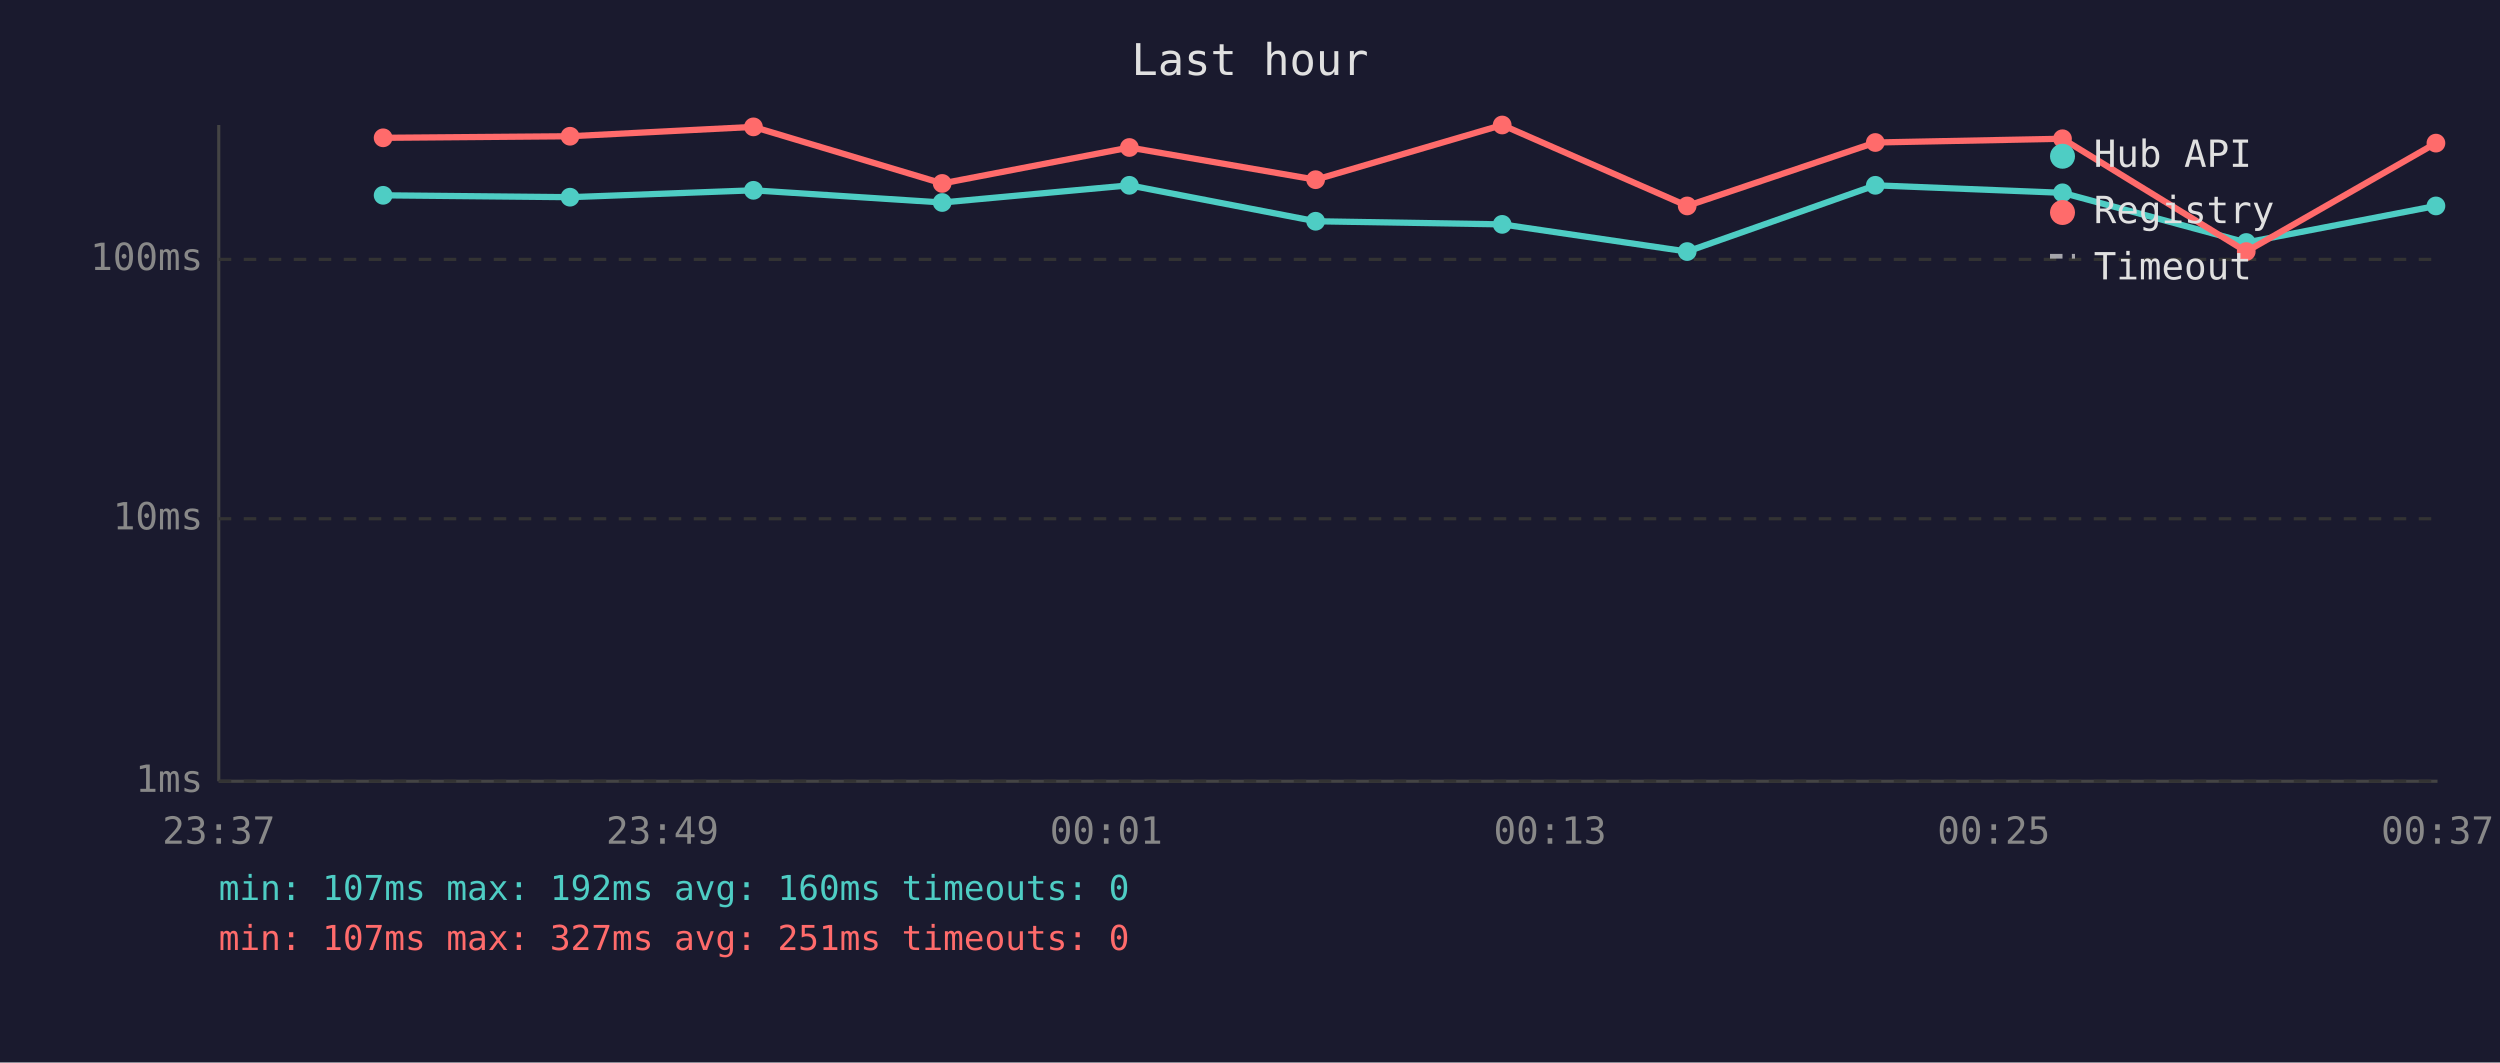
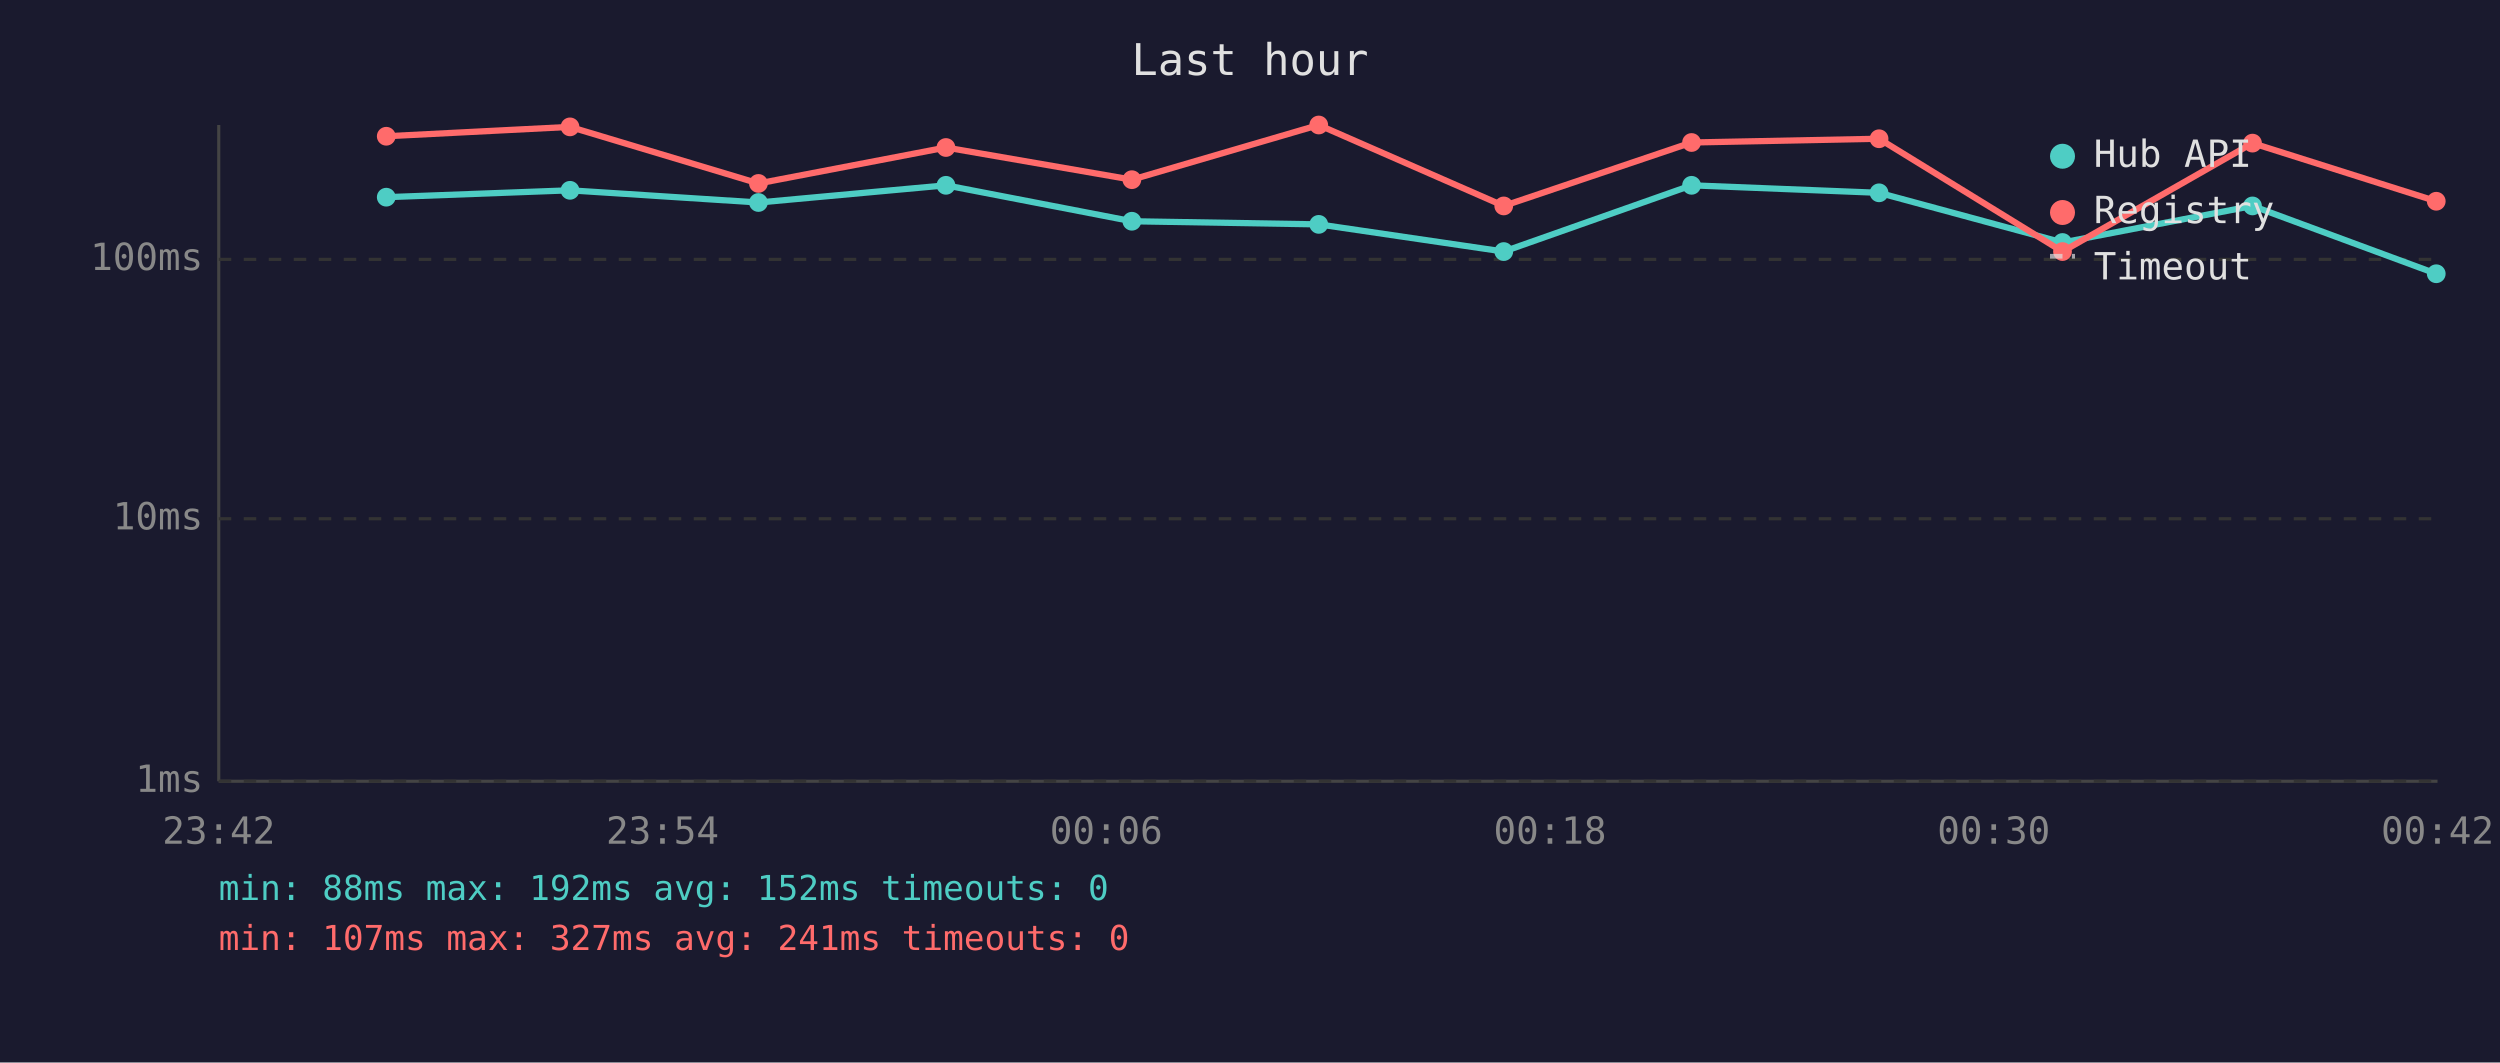
<svg xmlns="http://www.w3.org/2000/svg" viewBox="0 0 800 340" font-family="monospace" font-size="12">
  <rect width="800" height="340" fill="#1a1a2e" />
  <text x="400" y="24" fill="#e0e0e0" font-size="14" text-anchor="middle">Last hour</text>
  <line x1="70" y1="40" x2="70" y2="250" stroke="#444" stroke-width="1" />
  <line x1="70" y1="250" x2="780" y2="250" stroke="#444" stroke-width="1" />
  <line x1="70" y1="250" x2="780" y2="250" stroke="#333" stroke-width="1" stroke-dasharray="4" />
  <text x="65" y="250" fill="#888" text-anchor="end" dominant-baseline="middle">1ms</text>
  <line x1="70" y1="166" x2="780" y2="166" stroke="#333" stroke-width="1" stroke-dasharray="4" />
  <text x="65" y="166" fill="#888" text-anchor="end" dominant-baseline="middle">10ms</text>
  <line x1="70" y1="83" x2="780" y2="83" stroke="#333" stroke-width="1" stroke-dasharray="4" />
  <text x="65" y="83" fill="#888" text-anchor="end" dominant-baseline="middle">100ms</text>
-   <text x="70" y="270" fill="#888" text-anchor="middle">23:37</text>
-   <text x="212" y="270" fill="#888" text-anchor="middle">23:49</text>
-   <text x="354" y="270" fill="#888" text-anchor="middle">00:01</text>
-   <text x="496" y="270" fill="#888" text-anchor="middle">00:13</text>
-   <text x="638" y="270" fill="#888" text-anchor="middle">00:25</text>
-   <text x="780" y="270" fill="#888" text-anchor="middle">00:37</text>
-   <polyline points="122.6,62.5 182.4,63.1 241.1,60.9 301.5,64.8 361.4,59.3 421.0,70.8 480.7,71.8 539.9,80.5 600.1,59.3 660.0,61.7 718.8,77.6 779.5,65.9" fill="none" stroke="#4ecdc4" stroke-width="2" opacity="1" />
-   <circle cx="122.6" cy="62.5" r="3" fill="#4ecdc4" />
-   <circle cx="182.4" cy="63.1" r="3" fill="#4ecdc4" />
-   <circle cx="241.1" cy="60.9" r="3" fill="#4ecdc4" />
-   <circle cx="301.5" cy="64.8" r="3" fill="#4ecdc4" />
-   <circle cx="361.4" cy="59.3" r="3" fill="#4ecdc4" />
-   <circle cx="421.0" cy="70.8" r="3" fill="#4ecdc4" />
-   <circle cx="480.7" cy="71.8" r="3" fill="#4ecdc4" />
-   <circle cx="539.9" cy="80.5" r="3" fill="#4ecdc4" />
-   <circle cx="600.1" cy="59.3" r="3" fill="#4ecdc4" />
-   <circle cx="660.0" cy="61.7" r="3" fill="#4ecdc4" />
-   <circle cx="718.8" cy="77.6" r="3" fill="#4ecdc4" />
-   <circle cx="779.5" cy="65.9" r="3" fill="#4ecdc4" />
-   <polyline points="122.6,44.1 182.4,43.6 241.1,40.6 301.5,58.7 361.4,47.2 421.0,57.5 480.7,40.0 539.9,65.9 600.1,45.6 660.0,44.4 718.8,80.5 779.5,45.8" fill="none" stroke="#ff6b6b" stroke-width="2" opacity="1" />
-   <circle cx="122.6" cy="44.1" r="3" fill="#ff6b6b" />
-   <circle cx="182.4" cy="43.6" r="3" fill="#ff6b6b" />
-   <circle cx="241.1" cy="40.6" r="3" fill="#ff6b6b" />
-   <circle cx="301.5" cy="58.7" r="3" fill="#ff6b6b" />
-   <circle cx="361.4" cy="47.2" r="3" fill="#ff6b6b" />
-   <circle cx="421.0" cy="57.5" r="3" fill="#ff6b6b" />
-   <circle cx="480.7" cy="40.0" r="3" fill="#ff6b6b" />
-   <circle cx="539.9" cy="65.9" r="3" fill="#ff6b6b" />
-   <circle cx="600.1" cy="45.6" r="3" fill="#ff6b6b" />
-   <circle cx="660.0" cy="44.4" r="3" fill="#ff6b6b" />
-   <circle cx="718.8" cy="80.5" r="3" fill="#ff6b6b" />
-   <circle cx="779.5" cy="45.8" r="3" fill="#ff6b6b" />
+   <text x="70" y="270" fill="#888" text-anchor="middle">23:42</text>
+   <text x="212" y="270" fill="#888" text-anchor="middle">23:54</text>
+   <text x="354" y="270" fill="#888" text-anchor="middle">00:06</text>
+   <text x="496" y="270" fill="#888" text-anchor="middle">00:18</text>
+   <text x="638" y="270" fill="#888" text-anchor="middle">00:30</text>
+   <text x="780" y="270" fill="#888" text-anchor="middle">00:42</text>
+   <polyline points="123.6,63.1 182.4,60.9 242.7,64.8 302.7,59.3 362.2,70.8 422.0,71.8 481.2,80.5 541.3,59.3 601.3,61.7 660.0,77.6 720.8,65.9 779.6,87.6" fill="none" stroke="#4ecdc4" stroke-width="2" opacity="1" />
+   <circle cx="123.6" cy="63.1" r="3" fill="#4ecdc4" />
+   <circle cx="182.4" cy="60.9" r="3" fill="#4ecdc4" />
+   <circle cx="242.7" cy="64.8" r="3" fill="#4ecdc4" />
+   <circle cx="302.7" cy="59.3" r="3" fill="#4ecdc4" />
+   <circle cx="362.2" cy="70.8" r="3" fill="#4ecdc4" />
+   <circle cx="422.0" cy="71.8" r="3" fill="#4ecdc4" />
+   <circle cx="481.2" cy="80.5" r="3" fill="#4ecdc4" />
+   <circle cx="541.3" cy="59.3" r="3" fill="#4ecdc4" />
+   <circle cx="601.3" cy="61.7" r="3" fill="#4ecdc4" />
+   <circle cx="660.0" cy="77.6" r="3" fill="#4ecdc4" />
+   <circle cx="720.8" cy="65.9" r="3" fill="#4ecdc4" />
+   <circle cx="779.6" cy="87.6" r="3" fill="#4ecdc4" />
+   <polyline points="123.6,43.6 182.4,40.6 242.7,58.7 302.7,47.2 362.2,57.5 422.0,40.0 481.2,65.9 541.3,45.6 601.3,44.4 660.0,80.5 720.8,45.8 779.6,64.4" fill="none" stroke="#ff6b6b" stroke-width="2" opacity="1" />
+   <circle cx="123.6" cy="43.6" r="3" fill="#ff6b6b" />
+   <circle cx="182.4" cy="40.6" r="3" fill="#ff6b6b" />
+   <circle cx="242.7" cy="58.7" r="3" fill="#ff6b6b" />
+   <circle cx="302.7" cy="47.2" r="3" fill="#ff6b6b" />
+   <circle cx="362.2" cy="57.5" r="3" fill="#ff6b6b" />
+   <circle cx="422.0" cy="40.0" r="3" fill="#ff6b6b" />
+   <circle cx="481.2" cy="65.9" r="3" fill="#ff6b6b" />
+   <circle cx="541.3" cy="45.6" r="3" fill="#ff6b6b" />
+   <circle cx="601.3" cy="44.4" r="3" fill="#ff6b6b" />
+   <circle cx="660.0" cy="80.5" r="3" fill="#ff6b6b" />
+   <circle cx="720.8" cy="45.8" r="3" fill="#ff6b6b" />
+   <circle cx="779.6" cy="64.4" r="3" fill="#ff6b6b" />
  <circle cx="660" cy="50" r="4" fill="#4ecdc4" />
  <text x="670" y="50" fill="#e0e0e0" dominant-baseline="middle">Hub API</text>
  <circle cx="660" cy="68" r="4" fill="#ff6b6b" />
  <text x="670" y="68" fill="#e0e0e0" dominant-baseline="middle">Registry</text>
  <line x1="656" y1="82" x2="664" y2="82" stroke="#e0e0e0" stroke-width="1.5" stroke-dasharray="4,3" opacity="0.7" />
  <text x="670" y="86" fill="#e0e0e0" dominant-baseline="middle">Timeout</text>
-   <text x="70" y="288" fill="#4ecdc4" font-size="11">min: 107ms  max: 192ms  avg: 160ms  timeouts: 0</text>
-   <text x="70" y="304" fill="#ff6b6b" font-size="11">min: 107ms  max: 327ms  avg: 251ms  timeouts: 0</text>
+   <text x="70" y="288" fill="#4ecdc4" font-size="11">min: 88ms  max: 192ms  avg: 152ms  timeouts: 0</text>
+   <text x="70" y="304" fill="#ff6b6b" font-size="11">min: 107ms  max: 327ms  avg: 241ms  timeouts: 0</text>
</svg>
